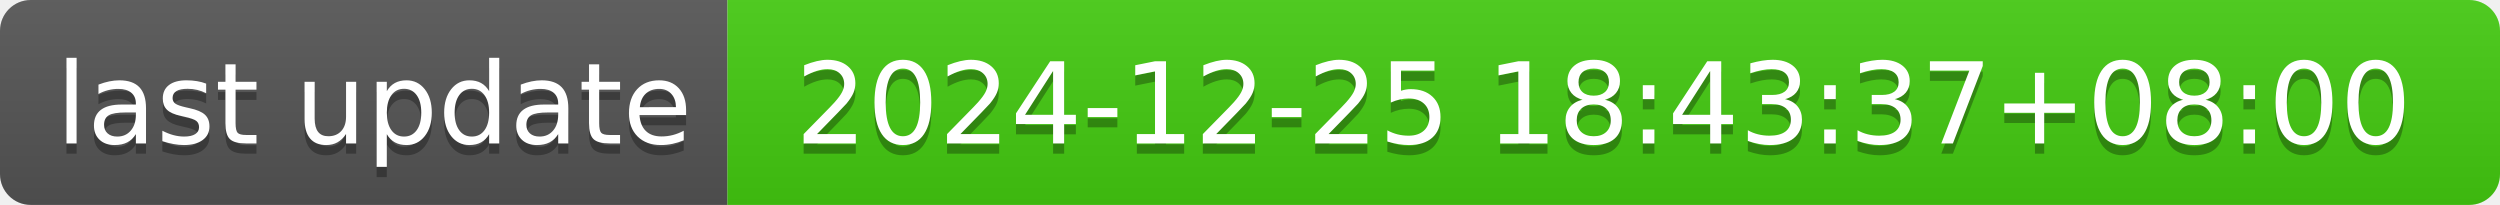
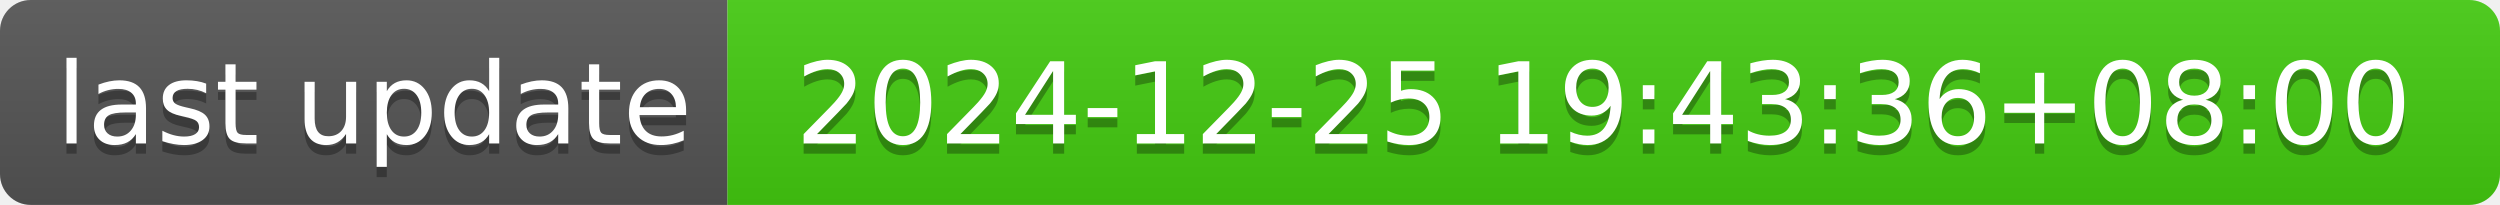
- <svg xmlns="http://www.w3.org/2000/svg" width="244" height="20" role="img" aria-label="last update: 2024-12-25 18:43:37+08:00">
+ <svg xmlns="http://www.w3.org/2000/svg" width="244" height="20" role="img" aria-label="last update: 2024-12-25 19:43:36+08:00">
  <linearGradient id="s" x2="0" y2="100%">
    <stop offset="0" stop-color="#bbb" stop-opacity=".1" />
    <stop offset="1" stop-opacity=".1" />
  </linearGradient>
  <clipPath id="r">
    <rect width="244" height="20" rx="3" fill="#fff" />
  </clipPath>
  <g clip-path="url(#r)">
    <rect width="71" height="20" fill="#555" />
    <rect x="71" width="173" height="20" fill="#4c1" />
    <rect width="244" height="20" fill="url(#s)" />
  </g>
  <g fill="#fff" text-anchor="middle" font-family="Verdana,Geneva,DejaVu Sans,sans-serif" text-rendering="geometricPrecision" font-size="110">
    <text aria-hidden="true" x="365" y="150" fill="#010101" fill-opacity=".3" transform="scale(.1)" textLength="610">last update</text>
    <text x="365" y="140" transform="scale(.1)" fill="#fff" textLength="610">last update</text>
-     <text aria-hidden="true" x="1565" y="150" fill="#010101" fill-opacity=".3" transform="scale(.1)" textLength="1630">2024-12-25 18:43:37+08:00</text>
-     <text x="1565" y="140" transform="scale(.1)" fill="#fff" textLength="1630">2024-12-25 18:43:37+08:00</text>
+     <text aria-hidden="true" x="1565" y="150" fill="#010101" fill-opacity=".3" transform="scale(.1)" textLength="1630">2024-12-25 19:43:36+08:00</text>
+     <text x="1565" y="140" transform="scale(.1)" fill="#fff" textLength="1630">2024-12-25 19:43:36+08:00</text>
  </g>
</svg>
